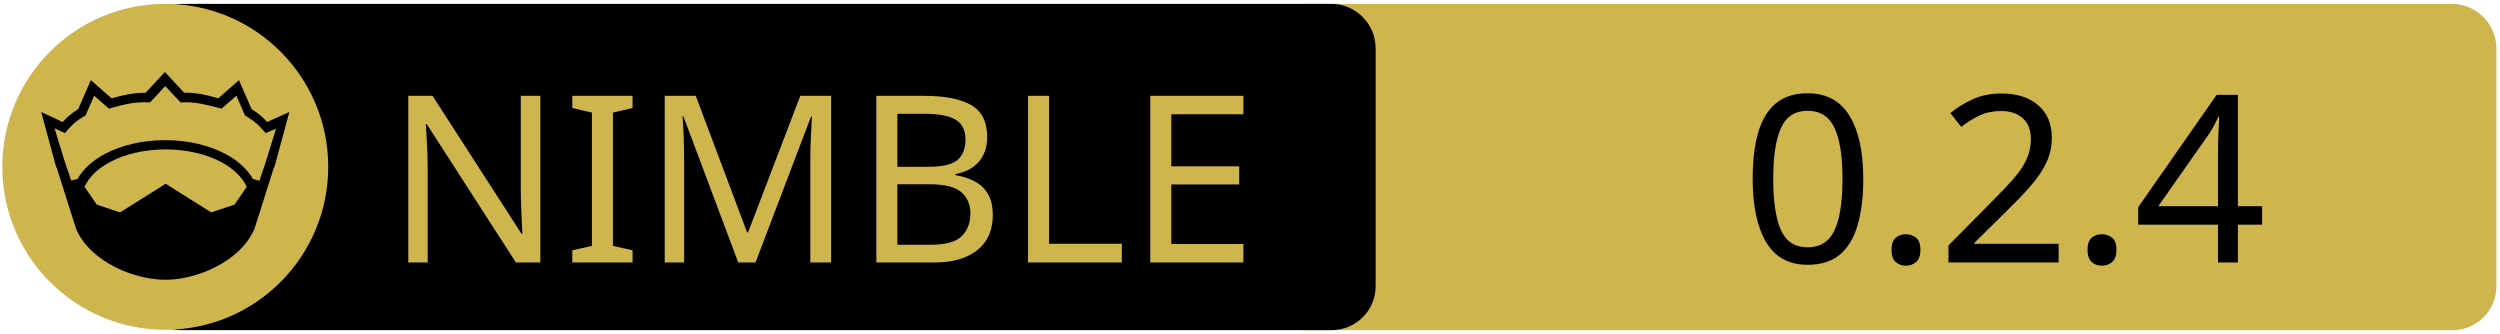
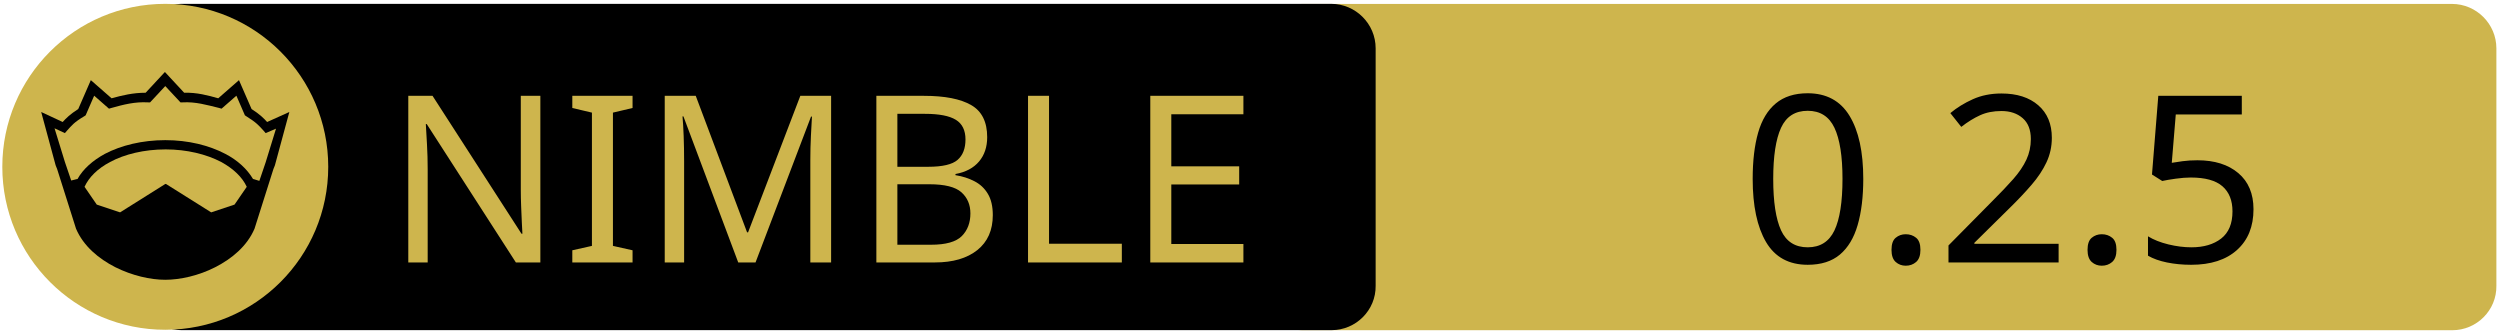
<svg xmlns="http://www.w3.org/2000/svg" xmlns:xlink="http://www.w3.org/1999/xlink" width="675" height="90" xml:space="preserve" version="1.1">
  <a xlink:href="https://github.com/openpeeps/sweetsyntax">
    <g>
      <path fill="#CEB54D" id="svg_15" d="m662.123,89.159l-310.5,0c-6.6,0 -12,-5.4 -12,-12l0,-64.1c0,-6.6 5.4,-12 12,-12l310.4,0c6.6,0 12,5.4 12,12l0,64.1c0.1,6.6 -5.3,12 -11.9,12z" />
      <path id="svg_1" d="m359.524,89.139l-310.5,0c-6.6,0 -12,-5.4 -12,-12l0,-64.1c0,-6.6 5.4,-12 12,-12l310.4,0c6.6,0 12,5.4 12,12l0,64.1c0.1,6.6 -5.3,12 -11.9,12z" />
      <rect id="svg_2" fill="none" height="45.9" width="315.3" class="st0" y="24.539" x="60.224" />
      <circle id="svg_4" fill="#CEB54D" r="44" cy="45.039" cx="44.624" class="st1" />
      <g id="XMLID_4_">
        <path id="svg_5" d="m78.124,30.239l-3.9,14.4l-0.4,1l-5.1,16.1c0,0 0,0 0,0c-2,4.7 -6.1,8.1 -10.6,10.4c-4.5,2.3 -9.5,3.4 -13.5,3.4c-4,0 -8.9,-1.1 -13.5,-3.4c-4.5,-2.3 -8.6,-5.7 -10.6,-10.4c0,0 0,0 0,0l-5.1,-16.1l-0.4,-1l-3.9,-14.4l5.8,2.7c0.9,-1 2,-2.1 4.2,-3.5l3.4,-7.8l5.6,4.9c2.9,-0.8 5.8,-1.5 9.2,-1.5l5.2,-5.6l5.2,5.6c3.4,-0.1 6.4,0.7 9.2,1.5l5.6,-4.9l3.4,7.8c2.2,1.4 3.3,2.5 4.2,3.5l6,-2.7z" />
        <g id="XMLID_6_">
          <g id="svg_6">
            <path id="svg_7" fill="#CEB54D" d="m66.624,50.439l-3.3,4.8l-6.3,2.1l-12.1,-7.6c-0.1,-0.1 -0.3,-0.1 -0.4,0l-12.1,7.6l-6.3,-2.1l-3.3,-4.8c1.2,-2.6 3.5,-4.9 6.9,-6.7c3.9,-2.1 9.2,-3.4 15,-3.4c5.7,0 11,1.3 15,3.4c3.3,1.8 5.7,4.1 6.9,6.7z" class="st1" />
          </g>
          <g id="svg_8" />
        </g>
        <g id="XMLID_5_">
          <g id="svg_9">
            <path id="svg_10" fill="#CEB54D" d="m74.524,34.739l-2.8,9.1l-1.7,5l-1.6,-0.5c0,0 -0.1,0 -0.1,0c-1.6,-2.7 -4.2,-5.1 -7.5,-6.8c-4.4,-2.3 -10,-3.7 -16.2,-3.7c-6.2,0 -11.9,1.4 -16.3,3.7c-3.3,1.8 -5.9,4.1 -7.4,6.8c0,0 -0.1,0 -0.1,0l-1.6,0.4l-1.7,-5l-2.8,-9.1l2.8,1.3l0.6,-0.7c1.2,-1.3 1.8,-2.2 4.7,-3.9l0.3,-0.2l2.3,-5.3l4,3.5l0.7,-0.2c3.2,-0.9 6.3,-1.7 9.8,-1.5l0.6,0l4.1,-4.4l4.1,4.4l0.6,0c3.5,-0.2 6.5,0.7 9.8,1.5l0.7,0.2l4,-3.5l2.3,5.3l0.3,0.2c2.9,1.8 3.5,2.6 4.7,3.9l0.6,0.7l2.8,-1.2z" class="st1" />
          </g>
          <g id="svg_11" />
        </g>
      </g>
      <text x="-442" y="-350.021" id="svg_16" font-size="63px" font-family="'PT Sans Caption', 'Tahoma', 'Helvetica Neue Medium', 'PT Sans', sans-serif" fill="#CEB54D" class="st1 st2 st3" transform="matrix(1 0 0 1 546.13 420.879)">NIMBLE</text>
-       <text x="-76.0" y="-350.012" id="svg_17" font-size="63.012px" font-family="'PT Sans Caption', 'Tahoma', 'Helvetica Neue Medium', 'PT Sans', sans-serif" fill="#000000" class="st1 st2 st3" transform="matrix(1 0 0 1 546.13 420.879)">0.2.4</text>
+       <text x="-76.0" y="-350.012" id="svg_17" font-size="63.012px" font-family="'PT Sans Caption', 'Tahoma', 'Helvetica Neue Medium', 'PT Sans', sans-serif" fill="#000000" class="st1 st2 st3" transform="matrix(1 0 0 1 546.13 420.879)">0.2.5</text>
    </g>
  </a>
</svg>
